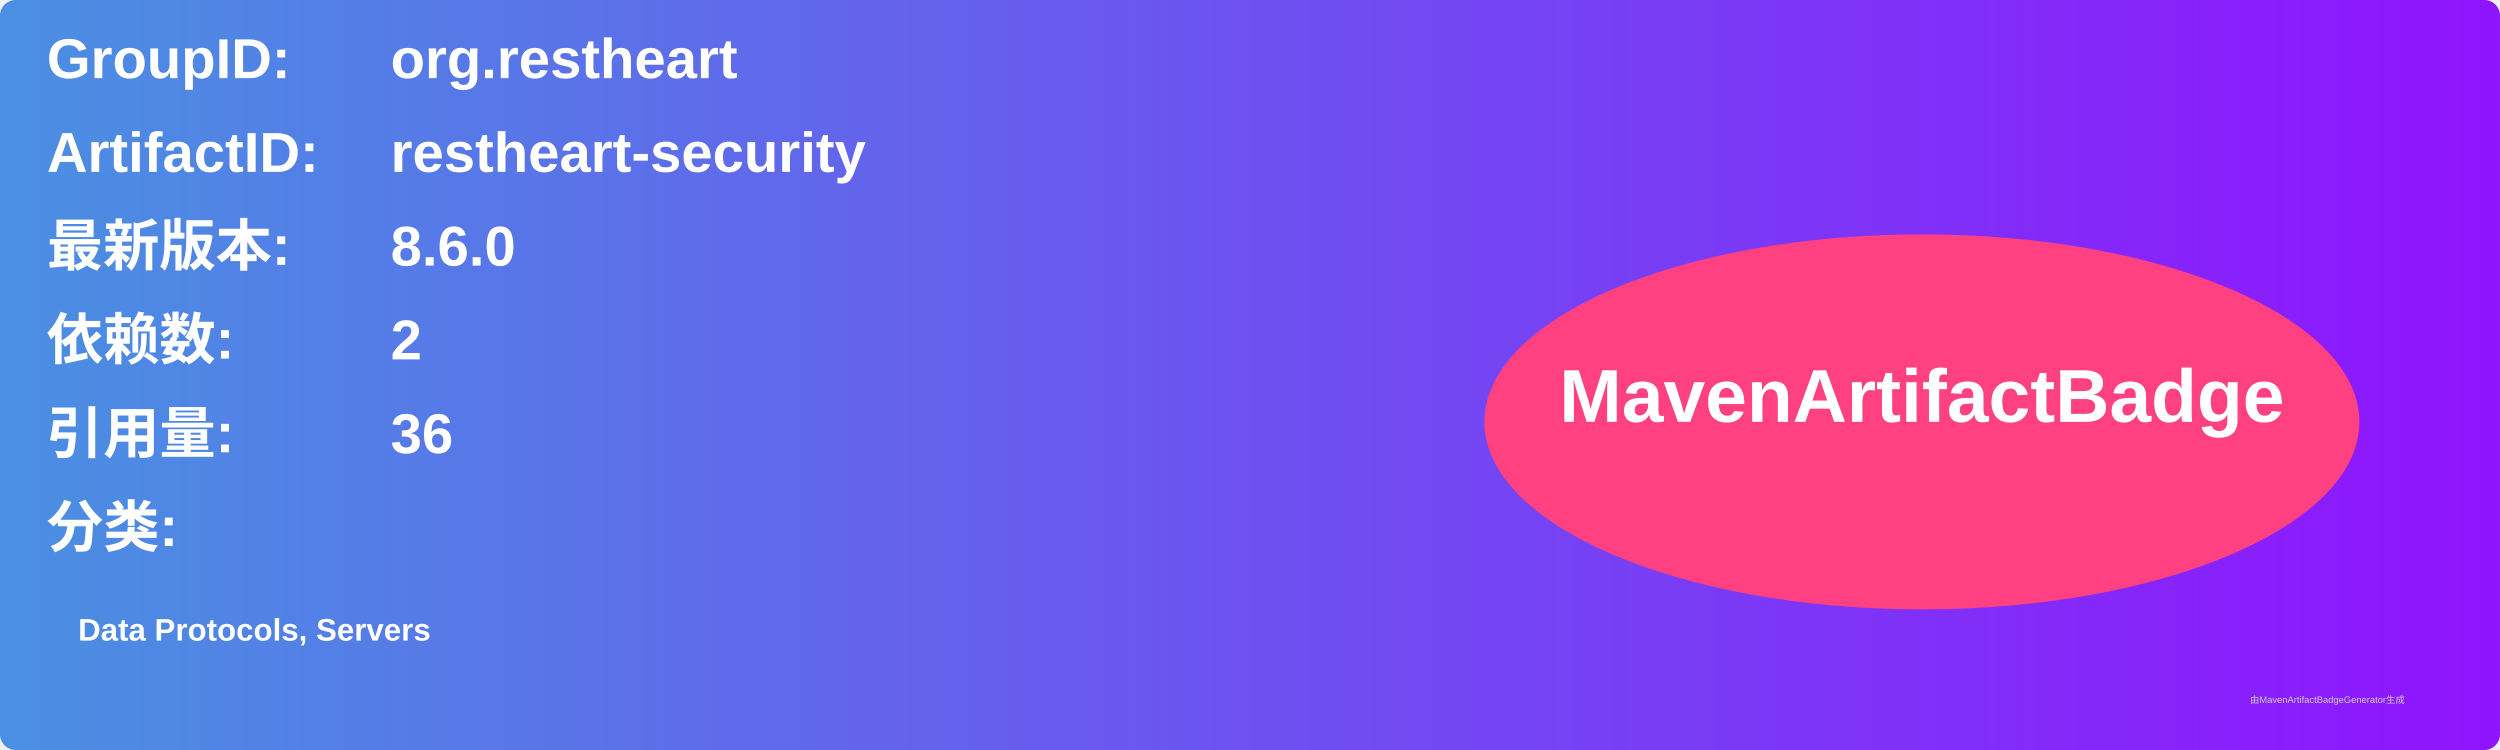
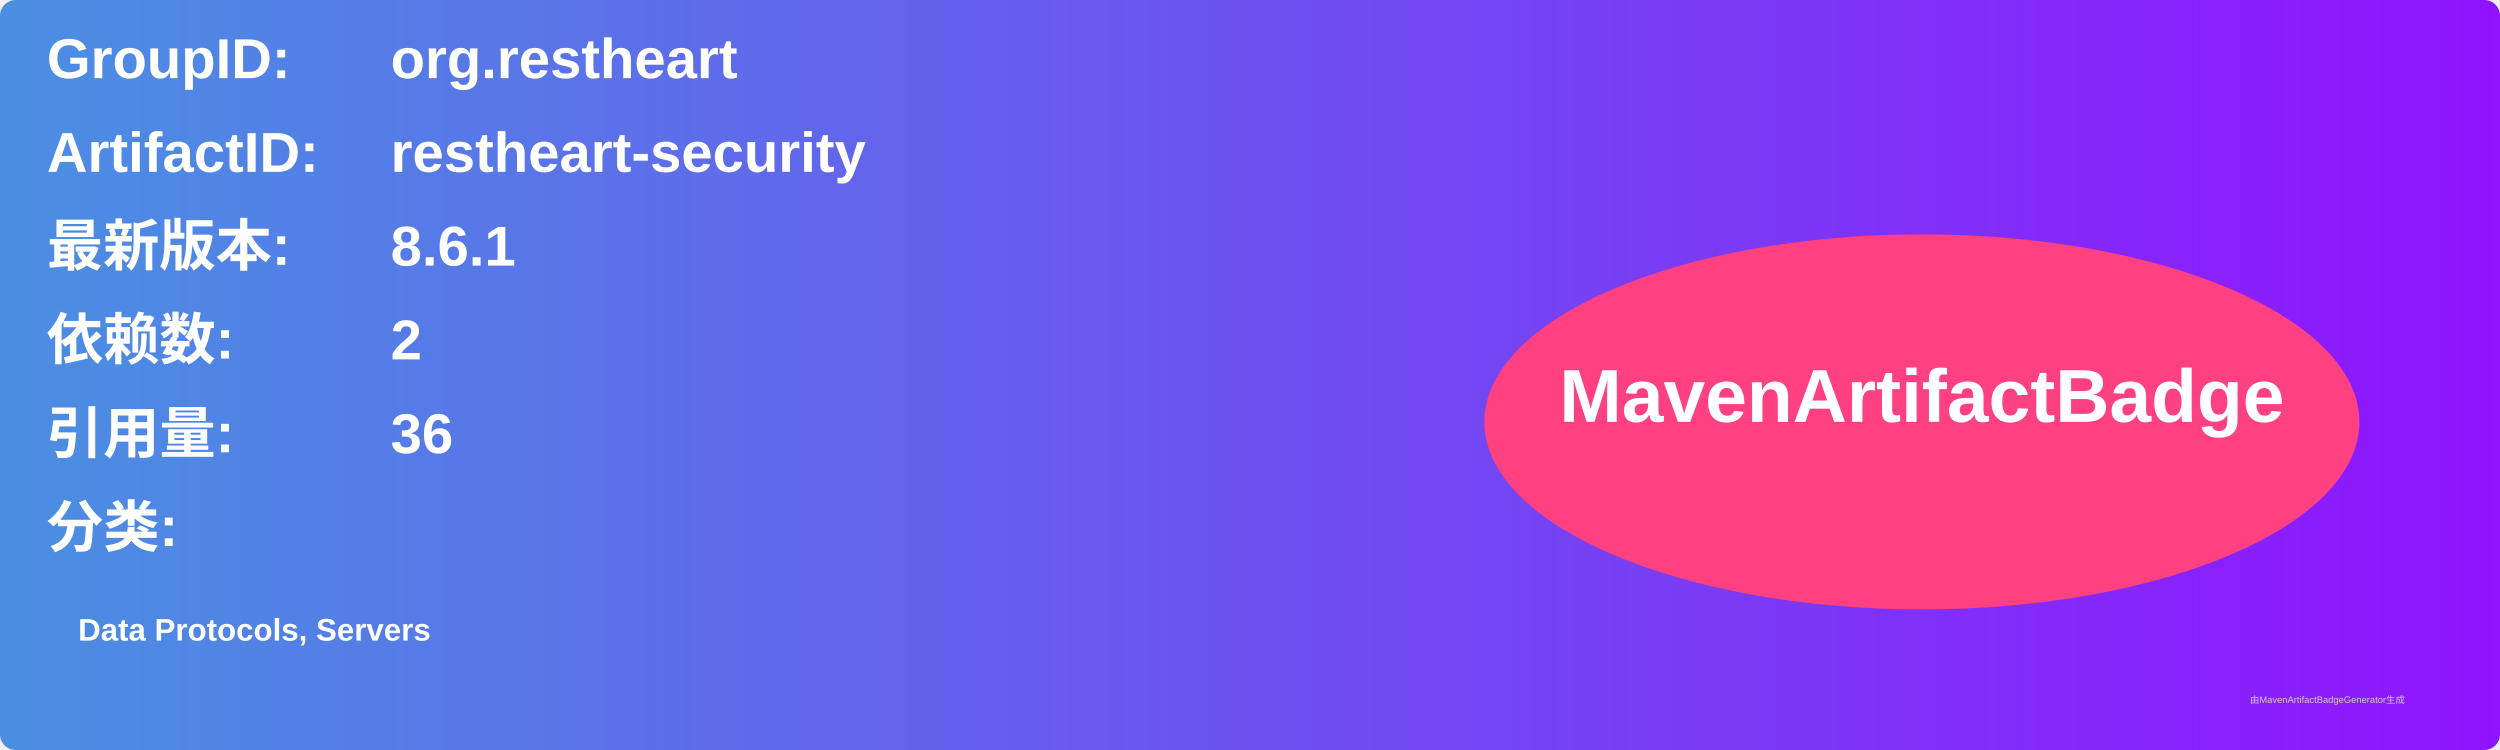
<svg xmlns="http://www.w3.org/2000/svg" width="800" height="240" viewBox="0 0 800 240">
  <linearGradient id="grad" x1="0%" y1="0%" x2="100%" y2="0%">
    <stop offset="0%" stop-color="#4a90e2" />
    <stop offset="100%" stop-color="#9013fe" />
  </linearGradient>
  <rect width="100%" height="100%" rx="5" ry="5" fill="url(#grad)" />
  <g transform="translate(15, 15)">
    <text x="0" y="10" font-family="Arial" font-size="18" fill="white" font-weight="bold" width="260">GroupID:</text>
    <text x="110" y="10" font-family="Arial" font-size="18" fill="white" font-weight="bold" width="460">org.restheart</text>
    <text x="0" y="40" font-family="Arial" font-size="18" fill="white" font-weight="bold" width="260">ArtifactID:</text>
    <text x="110" y="40" font-family="Arial" font-size="18" fill="white" font-weight="bold" width="460">restheart-security</text>
    <text x="0" y="70" font-family="Arial" font-size="18" fill="white" font-weight="bold">最新版本:</text>
    <text x="110" y="70" font-family="Arial" font-size="18" fill="white" font-weight="bold">
-       <tspan font-weight="bold">8.6.0</tspan>
+       <tspan font-weight="bold">8.6.1</tspan>
    </text>
    <text x="0" y="100" font-family="Arial" font-size="18" fill="white" font-weight="bold">依赖数: </text>
    <text x="110" y="100" font-family="Arial" font-size="18" fill="white">
      <tspan font-weight="bold">2</tspan>
    </text>
    <text x="0" y="130" font-family="Arial" font-size="18" fill="white" font-weight="bold">引用量: </text>
    <text x="110" y="130" font-family="Arial" font-size="18" fill="white">
      <tspan font-weight="bold">36</tspan>
    </text>
    <text x="0" y="160" font-family="Arial" font-size="18" fill="white" font-weight="bold">分类:</text>
    <text x="10" y="190" font-family="Arial" font-size="10" fill="white">
      <tspan font-weight="bold">Data Protocols, Servers</tspan>
    </text>
    <ellipse cx="600" cy="120" rx="140" ry="60" fill="#ff4081" />
    <text x="600" y="120" text-anchor="middle" font-family="Arial" font-size="24" fill="white" font-weight="bold">MavenArtifactBadge</text>
  </g>
  <text x="720" y="225" font-family="Arial" font-size="3" fill="#d0d0d0">由MavenArtifactBadgeGenerator生成</text>
</svg>
